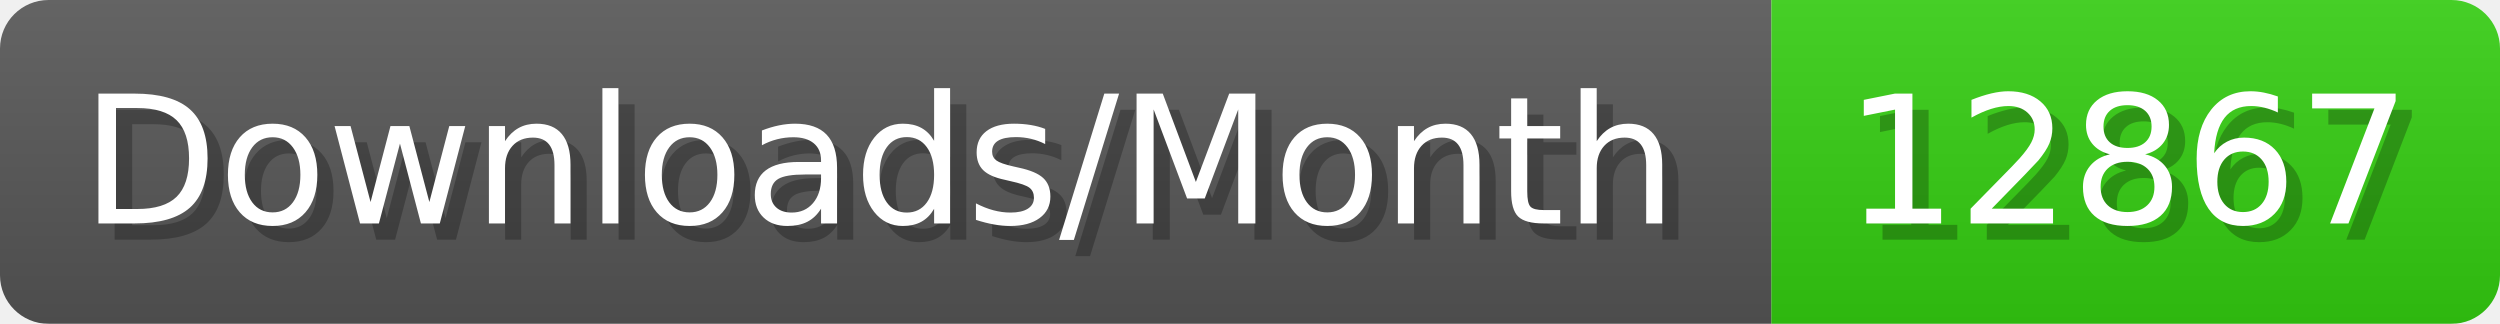
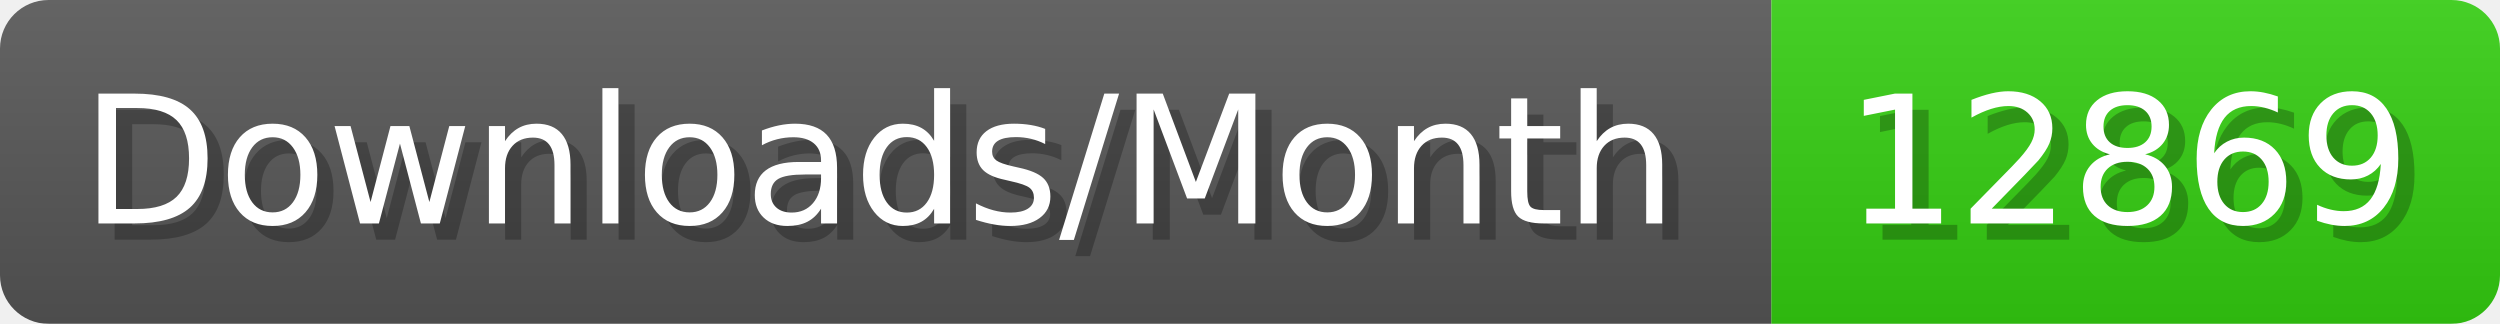
- <svg xmlns="http://www.w3.org/2000/svg" width="154.4" height="20" viewBox="0 0 1544 200" role="img" aria-label="Downloads/Month: 12867">
+ <svg xmlns="http://www.w3.org/2000/svg" width="154.4" height="20" viewBox="0 0 1544 200" role="img" aria-label="Downloads/Month: 12869">
  <linearGradient id="YlXUI" x2="0" y2="100%">
    <stop offset="0" stop-opacity=".1" stop-color="#EEE" />
    <stop offset="1" stop-opacity=".1" />
  </linearGradient>
  <mask id="JHhop">
    <rect width="1544" height="200" rx="30" fill="#FFF" />
  </mask>
  <g mask="url(#JHhop)">
    <rect width="1094" height="200" fill="#555" />
    <rect width="450" height="200" fill="#3C1" x="1094" />
    <rect width="1544" height="200" fill="url(#YlXUI)" />
  </g>
  <g aria-hidden="true" fill="#fff" text-anchor="start" font-family="Verdana,DejaVu Sans,sans-serif" font-size="110">
    <text x="60" y="148" textLength="994" fill="#000" opacity="0.25">Downloads/Month</text>
    <text x="50" y="138" textLength="994">Downloads/Month</text>
-     <text x="1149" y="148" textLength="350" fill="#000" opacity="0.25">12867</text>
-     <text x="1139" y="138" textLength="350">12867</text>
+     <text x="1149" y="148" textLength="350" fill="#000" opacity="0.25">12869</text>
+     <text x="1139" y="138" textLength="350">12869</text>
  </g>
</svg>
